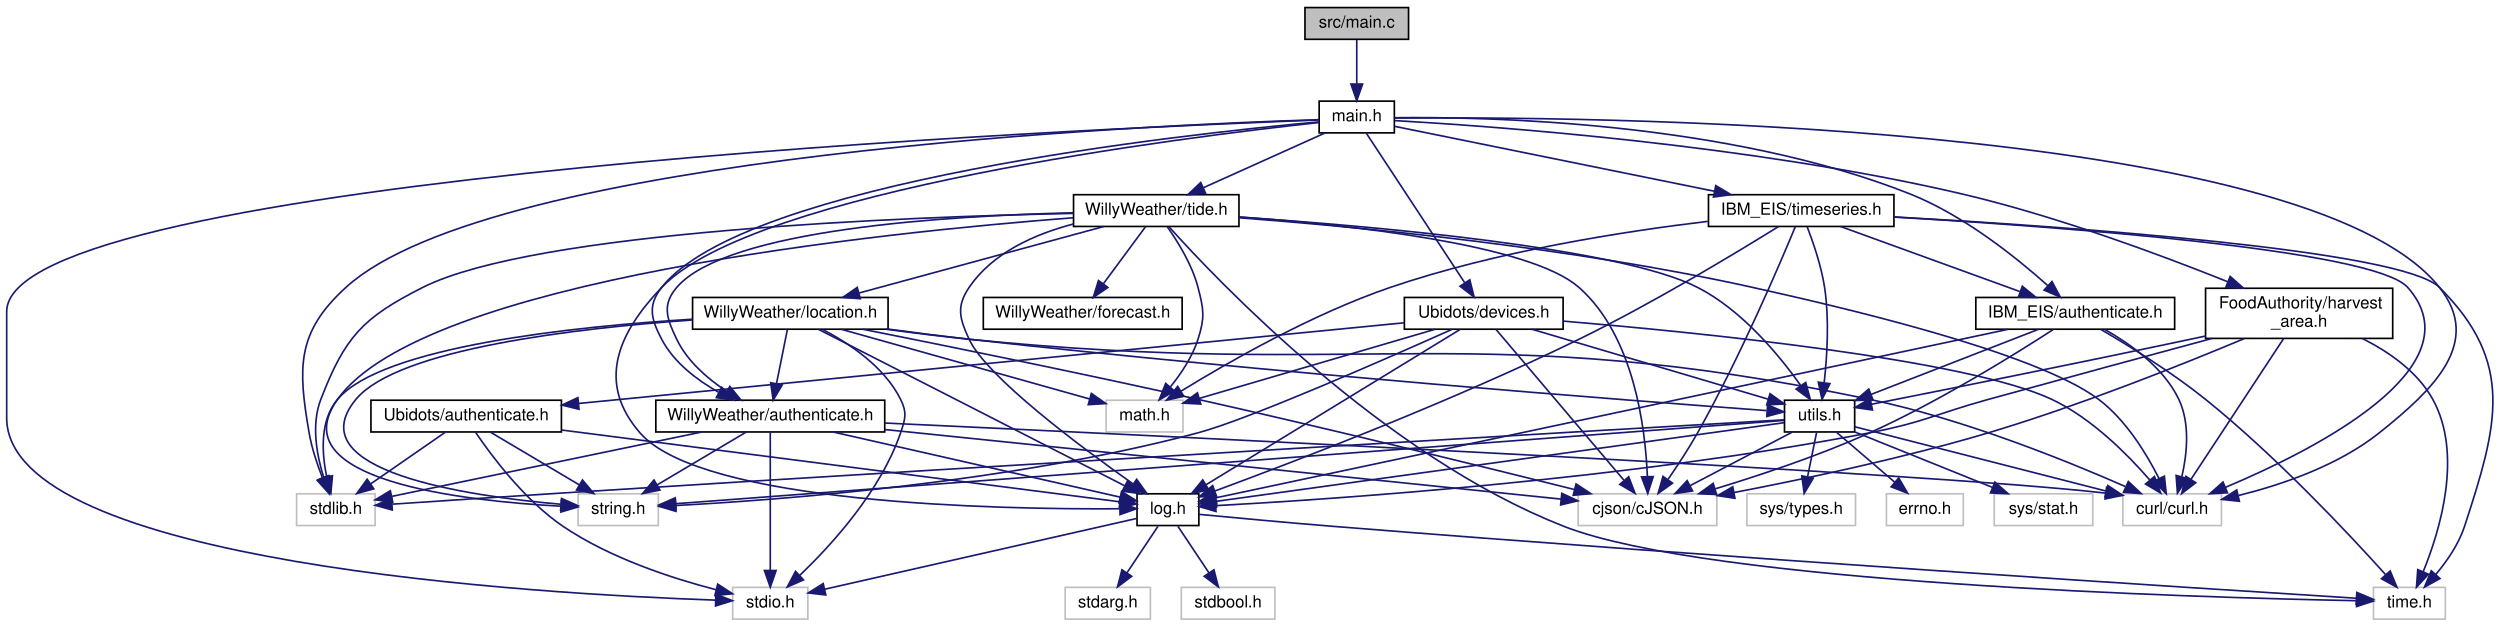
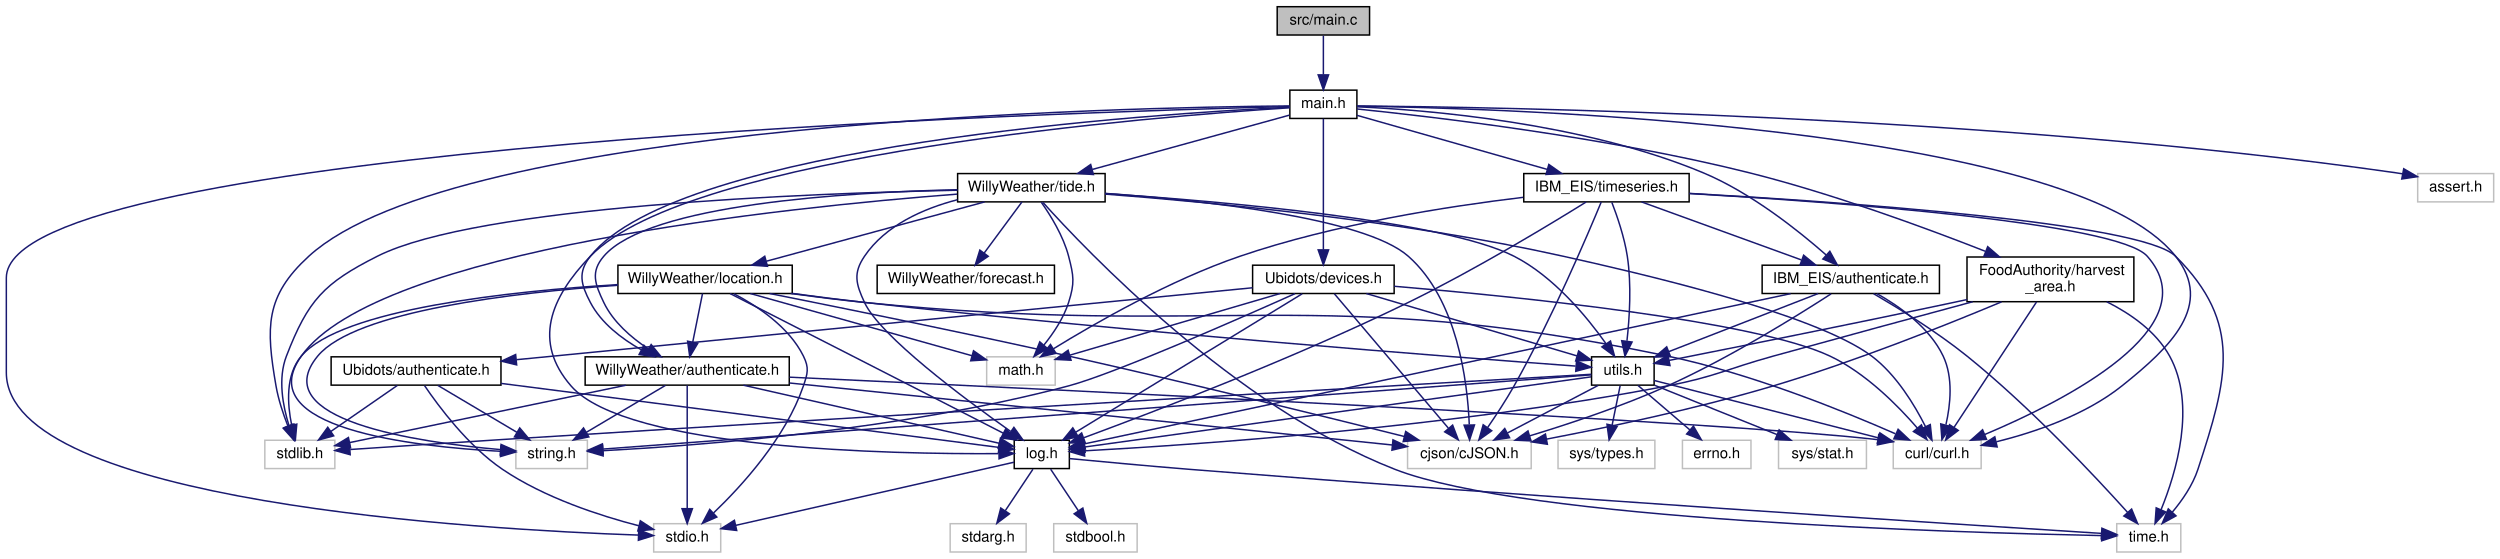
- <svg xmlns="http://www.w3.org/2000/svg" xmlns:xlink="http://www.w3.org/1999/xlink" width="1496pt" height="375pt" viewBox="0.00 0.00 1496.22 375.00">
+ <svg xmlns="http://www.w3.org/2000/svg" xmlns:xlink="http://www.w3.org/1999/xlink" width="1678pt" height="375pt" viewBox="0.00 0.00 1677.50 375.00">
  <g id="graph0" class="graph" transform="scale(1 1) rotate(0) translate(4 371)">
    <g id="node1" class="node">
      <g id="a_node1">
        <a xlink:title=" ">
-           <polygon fill="#bfbfbf" stroke="black" points="777,-347.5 777,-366.5 839,-366.5 839,-347.5 777,-347.5" />
-           <text text-anchor="middle" x="808" y="-354.5" font-family="Helvetica,sans-Serif" font-size="10.00">src/main.c</text>
+           <polygon fill="#bfbfbf" stroke="black" points="853,-347.5 853,-366.5 915,-366.5 915,-347.5 853,-347.5" />
+           <text text-anchor="middle" x="884" y="-354.5" font-family="Helvetica,sans-Serif" font-size="10.00">src/main.c</text>
        </a>
      </g>
    </g>
    <g id="node2" class="node">
      <g id="a_node2">
        <a xlink:href="main_8h.html" target="_top" xlink:title=" ">
-           <polygon fill="none" stroke="black" points="785.5,-291.5 785.5,-310.5 830.5,-310.5 830.5,-291.5 785.5,-291.5" />
-           <text text-anchor="middle" x="808" y="-298.5" font-family="Helvetica,sans-Serif" font-size="10.00">main.h</text>
+           <polygon fill="none" stroke="black" points="861.5,-291.5 861.5,-310.5 906.5,-310.5 906.5,-291.5 861.5,-291.5" />
+           <text text-anchor="middle" x="884" y="-298.5" font-family="Helvetica,sans-Serif" font-size="10.00">main.h</text>
        </a>
      </g>
    </g>
    <g id="edge1" class="edge">
-       <path fill="none" stroke="midnightblue" d="M808,-347.08C808,-340.01 808,-329.86 808,-320.99" />
-       <polygon fill="midnightblue" stroke="midnightblue" points="811.5,-320.75 808,-310.75 804.5,-320.75 811.5,-320.75" />
+       <path fill="none" stroke="midnightblue" d="M884,-347.08C884,-340.01 884,-329.86 884,-320.99" />
+       <polygon fill="midnightblue" stroke="midnightblue" points="887.5,-320.75 884,-310.75 880.5,-320.75 887.5,-320.75" />
    </g>
    <g id="node3" class="node">
      <g id="a_node3">
        <a xlink:title=" ">
          <polygon fill="none" stroke="#bfbfbf" points="173.5,-56.5 173.5,-75.5 220.5,-75.5 220.5,-56.5 173.5,-56.5" />
          <text text-anchor="middle" x="197" y="-63.5" font-family="Helvetica,sans-Serif" font-size="10.00">stdlib.h</text>
        </a>
      </g>
    </g>
    <g id="edge2" class="edge">
-       <path fill="none" stroke="midnightblue" d="M785.47,-299.41C686.46,-296.35 290.91,-279.2 203,-199 173.54,-172.12 174.22,-151.3 181,-112 182.57,-102.91 185.79,-93.22 188.94,-85.17" />
+       <path fill="none" stroke="midnightblue" d="M861.18,-299.91C754.08,-299.03 302.28,-289.9 203,-199 173.58,-172.07 174.22,-151.3 181,-112 182.57,-102.91 185.79,-93.22 188.94,-85.17" />
      <polygon fill="midnightblue" stroke="midnightblue" points="192.26,-86.3 192.89,-75.72 185.81,-83.6 192.26,-86.3" />
    </g>
    <g id="node4" class="node">
      <g id="a_node4">
        <a xlink:title=" ">
          <polygon fill="none" stroke="#bfbfbf" points="434.5,-0.5 434.5,-19.5 479.5,-19.5 479.5,-0.5 434.5,-0.5" />
          <text text-anchor="middle" x="457" y="-7.5" font-family="Helvetica,sans-Serif" font-size="10.00">stdio.h</text>
        </a>
      </g>
    </g>
    <g id="edge3" class="edge">
-       <path fill="none" stroke="midnightblue" d="M785.12,-299.21C653.63,-294.34 0,-266.07 0,-184.5 0,-184.5 0,-184.5 0,-121 0,-33.71 319.14,-15.49 424.03,-11.86" />
+       <path fill="none" stroke="midnightblue" d="M861.26,-299.49C722.89,-296.1 0,-274.08 0,-184.5 0,-184.5 0,-184.5 0,-121 0,-33.71 319.14,-15.49 424.03,-11.86" />
      <polygon fill="midnightblue" stroke="midnightblue" points="424.46,-15.35 434.34,-11.53 424.23,-8.36 424.46,-15.35" />
    </g>
    <g id="node5" class="node">
      <g id="a_node5">
        <a xlink:title=" ">
          <polygon fill="none" stroke="#bfbfbf" points="1266.5,-56.5 1266.5,-75.5 1325.5,-75.5 1325.5,-56.5 1266.5,-56.5" />
          <text text-anchor="middle" x="1296" y="-63.5" font-family="Helvetica,sans-Serif" font-size="10.00">curl/curl.h</text>
        </a>
      </g>
    </g>
    <g id="edge4" class="edge">
-       <path fill="none" stroke="midnightblue" d="M830.7,-300.33C936.16,-301.33 1376.43,-299.37 1456,-199 1482,-166.21 1452.7,-138.11 1420,-112 1395.51,-92.45 1361.77,-80.94 1335.67,-74.46" />
+       <path fill="none" stroke="midnightblue" d="M906.58,-299.79C1003.96,-298.35 1386.15,-287.11 1456,-199 1482,-166.21 1452.7,-138.11 1420,-112 1395.51,-92.45 1361.77,-80.94 1335.67,-74.46" />
      <polygon fill="midnightblue" stroke="midnightblue" points="1336.25,-71.01 1325.72,-72.14 1334.66,-77.82 1336.25,-71.01" />
    </g>
    <g id="node6" class="node">
      <g id="a_node6">
+         <a xlink:title=" ">
+           <polygon fill="none" stroke="#bfbfbf" points="1618.5,-235.5 1618.5,-254.5 1669.5,-254.5 1669.5,-235.5 1618.5,-235.5" />
+           <text text-anchor="middle" x="1644" y="-242.5" font-family="Helvetica,sans-Serif" font-size="10.00">assert.h</text>
+         </a>
+       </g>
+     </g>
+     <g id="edge5" class="edge">
+       <path fill="none" stroke="midnightblue" d="M906.53,-299.89C995.55,-299.19 1331.23,-293.96 1604,-255 1605.45,-254.79 1606.93,-254.56 1608.42,-254.31" />
+       <polygon fill="midnightblue" stroke="midnightblue" points="1609.13,-257.74 1618.29,-252.42 1607.81,-250.86 1609.13,-257.74" />
+     </g>
+     <g id="node7" class="node">
+       <g id="a_node7">
        <a xlink:href="log_8h.html" target="_top" xlink:title=" ">
          <polygon fill="none" stroke="black" points="676.5,-56.5 676.5,-75.5 713.5,-75.5 713.5,-56.5 676.5,-56.5" />
          <text text-anchor="middle" x="695" y="-63.5" font-family="Helvetica,sans-Serif" font-size="10.00">log.h</text>
        </a>
      </g>
    </g>
-     <g id="edge5" class="edge">
-       <path fill="none" stroke="midnightblue" d="M785.31,-297.68C706.67,-289.2 447.55,-257.2 392,-199 365.01,-170.72 353.38,-141.53 379,-112 416.06,-69.29 594.86,-66.08 665.85,-66.53" />
+     <g id="edge6" class="edge">
+       <path fill="none" stroke="midnightblue" d="M861.49,-298.67C774.05,-293.04 458.47,-268.15 392,-199 364.91,-170.82 353.38,-141.53 379,-112 416.06,-69.29 594.86,-66.08 665.85,-66.53" />
      <polygon fill="midnightblue" stroke="midnightblue" points="666.25,-70.04 676.28,-66.63 666.32,-63.04 666.25,-70.04" />
    </g>
-     <g id="node10" class="node">
-       <g id="a_node10">
+     <g id="node11" class="node">
+       <g id="a_node11">
        <a xlink:href="devices_8h.html" target="_top" xlink:title=" ">
          <polygon fill="none" stroke="black" points="836.5,-174 836.5,-193 931.5,-193 931.5,-174 836.5,-174" />
          <text text-anchor="middle" x="884" y="-181" font-family="Helvetica,sans-Serif" font-size="10.00">Ubidots/devices.h</text>
        </a>
      </g>
    </g>
-     <g id="edge10" class="edge">
-       <path fill="none" stroke="midnightblue" d="M813.71,-291.32C826.2,-272.34 856.13,-226.85 872.62,-201.79" />
-       <polygon fill="midnightblue" stroke="midnightblue" points="875.65,-203.56 878.22,-193.28 869.8,-199.71 875.65,-203.56" />
-     </g>
-     <g id="node19" class="node">
-       <g id="a_node19">
+     <g id="edge11" class="edge">
+       <path fill="none" stroke="midnightblue" d="M884,-291.32C884,-272.76 884,-228.84 884,-203.47" />
+       <polygon fill="midnightblue" stroke="midnightblue" points="887.5,-203.28 884,-193.28 880.5,-203.28 887.5,-203.28" />
+     </g>
+     <g id="node20" class="node">
+       <g id="a_node20">
        <a xlink:href="_willy_weather_2authenticate_8h.html" target="_top" xlink:title=" ">
          <polygon fill="none" stroke="black" points="388.5,-112.5 388.5,-131.5 525.5,-131.5 525.5,-112.5 388.5,-112.5" />
          <text text-anchor="middle" x="457" y="-119.5" font-family="Helvetica,sans-Serif" font-size="10.00">WillyWeather/authenticate.h</text>
        </a>
      </g>
    </g>
-     <g id="edge30" class="edge">
-       <path fill="none" stroke="midnightblue" d="M785.45,-298.1C706.09,-290.88 441.84,-262.39 392,-199 383.48,-188.17 385.61,-180.2 392,-168 399.28,-154.11 413.01,-143.65 425.98,-136.33" />
+     <g id="edge31" class="edge">
+       <path fill="none" stroke="midnightblue" d="M861.38,-299.05C772.83,-294.79 451.62,-274.28 392,-199 383.45,-188.2 385.61,-180.2 392,-168 399.28,-154.11 413.01,-143.65 425.98,-136.33" />
      <polygon fill="midnightblue" stroke="midnightblue" points="427.93,-139.27 435.19,-131.55 424.7,-133.05 427.93,-139.27" />
    </g>
-     <g id="node20" class="node">
-       <g id="a_node20">
+     <g id="node21" class="node">
+       <g id="a_node21">
        <a xlink:href="tide_8h.html" target="_top" xlink:title=" ">
          <polygon fill="none" stroke="black" points="638.5,-235.5 638.5,-254.5 737.5,-254.5 737.5,-235.5 638.5,-235.5" />
          <text text-anchor="middle" x="688" y="-242.5" font-family="Helvetica,sans-Serif" font-size="10.00">WillyWeather/tide.h</text>
        </a>
      </g>
    </g>
-     <g id="edge37" class="edge">
-       <path fill="none" stroke="midnightblue" d="M788.99,-291.44C769.41,-282.64 738.69,-268.81 716.27,-258.72" />
-       <polygon fill="midnightblue" stroke="midnightblue" points="717.48,-255.43 706.93,-254.52 714.61,-261.81 717.48,-255.43" />
-     </g>
-     <g id="node23" class="node">
-       <g id="a_node23">
+     <g id="edge38" class="edge">
+       <path fill="none" stroke="midnightblue" d="M861.13,-293.7C828.74,-284.77 768.96,-268.31 728.84,-257.25" />
+       <polygon fill="midnightblue" stroke="midnightblue" points="729.66,-253.85 719.09,-254.57 727.81,-260.6 729.66,-253.85" />
+     </g>
+     <g id="node24" class="node">
+       <g id="a_node24">
        <a xlink:href="_i_b_m___e_i_s_2authenticate_8h.html" target="_top" xlink:title=" ">
          <polygon fill="none" stroke="black" points="1178.5,-174 1178.5,-193 1297.5,-193 1297.5,-174 1178.5,-174" />
          <text text-anchor="middle" x="1238" y="-181" font-family="Helvetica,sans-Serif" font-size="10.00">IBM_EIS/authenticate.h</text>
        </a>
      </g>
    </g>
-     <g id="edge58" class="edge">
-       <path fill="none" stroke="midnightblue" d="M830.61,-300.58C885.54,-301.24 1029.54,-298.34 1139,-255 1171.32,-242.2 1203.05,-216.67 1221.56,-200.1" />
-       <polygon fill="midnightblue" stroke="midnightblue" points="1224.08,-202.54 1229.08,-193.2 1219.35,-197.38 1224.08,-202.54" />
-     </g>
-     <g id="node24" class="node">
-       <g id="a_node24">
+     <g id="edge59" class="edge">
+       <path fill="none" stroke="midnightblue" d="M906.76,-299.32C952.51,-297.25 1058.15,-288.87 1139,-255 1171.07,-241.57 1202.87,-216.22 1221.46,-199.86" />
+       <polygon fill="midnightblue" stroke="midnightblue" points="1223.93,-202.34 1229.03,-193.05 1219.25,-197.14 1223.93,-202.34" />
+     </g>
+     <g id="node25" class="node">
+       <g id="a_node25">
        <a xlink:href="timeseries_8h.html" target="_top" xlink:title=" ">
          <polygon fill="none" stroke="black" points="1018.5,-235.5 1018.5,-254.5 1129.5,-254.5 1129.5,-235.5 1018.5,-235.5" />
          <text text-anchor="middle" x="1074" y="-242.5" font-family="Helvetica,sans-Serif" font-size="10.00">IBM_EIS/timeseries.h</text>
        </a>
      </g>
    </g>
-     <g id="edge64" class="edge">
-       <path fill="none" stroke="midnightblue" d="M830.68,-295.4C872.75,-286.85 963.89,-268.35 1021.9,-256.58" />
-       <polygon fill="midnightblue" stroke="midnightblue" points="1022.87,-259.95 1031.98,-254.53 1021.48,-253.09 1022.87,-259.95" />
-     </g>
-     <g id="node25" class="node">
-       <g id="a_node25">
+     <g id="edge65" class="edge">
+       <path fill="none" stroke="midnightblue" d="M906.54,-293.59C937.94,-284.67 995.35,-268.35 1034.09,-257.34" />
+       <polygon fill="midnightblue" stroke="midnightblue" points="1035.33,-260.63 1043.99,-254.53 1033.42,-253.9 1035.33,-260.63" />
+     </g>
+     <g id="node26" class="node">
+       <g id="a_node26">
        <a xlink:href="harvest__area_8h.html" target="_top" xlink:title=" ">
          <polygon fill="none" stroke="black" points="1316,-168.5 1316,-198.5 1428,-198.5 1428,-168.5 1316,-168.5" />
          <text text-anchor="start" x="1324" y="-186.5" font-family="Helvetica,sans-Serif" font-size="10.00">FoodAuthority/harvest</text>
          <text text-anchor="middle" x="1372" y="-175.5" font-family="Helvetica,sans-Serif" font-size="10.00">_area.h</text>
        </a>
      </g>
    </g>
-     <g id="edge72" class="edge">
-       <path fill="none" stroke="midnightblue" d="M830.75,-298.85C888.26,-295.58 1043.89,-284.49 1170,-255 1226.3,-241.83 1288.82,-218.61 1329.18,-202.43" />
-       <polygon fill="midnightblue" stroke="midnightblue" points="1330.74,-205.58 1338.69,-198.58 1328.11,-199.09 1330.74,-205.58" />
-     </g>
-     <g id="edge6" class="edge">
+     <g id="edge73" class="edge">
+       <path fill="none" stroke="midnightblue" d="M906.53,-297.85C955.17,-292.9 1073.47,-279.23 1170,-255 1225.75,-241.01 1287.91,-218.17 1328.36,-202.3" />
+       <polygon fill="midnightblue" stroke="midnightblue" points="1329.89,-205.45 1337.9,-198.52 1327.32,-198.94 1329.89,-205.45" />
+     </g>
+     <g id="edge7" class="edge">
      <path fill="none" stroke="midnightblue" d="M676.32,-60.76C635.93,-51.6 540.02,-29.84 489.47,-18.37" />
      <polygon fill="midnightblue" stroke="midnightblue" points="490.23,-14.95 479.7,-16.15 488.68,-21.78 490.23,-14.95" />
    </g>
-     <g id="node7" class="node">
-       <g id="a_node7">
+     <g id="node8" class="node">
+       <g id="a_node8">
        <a xlink:title=" ">
          <polygon fill="none" stroke="#bfbfbf" points="633.5,-0.5 633.5,-19.5 684.5,-19.5 684.5,-0.5 633.5,-0.5" />
          <text text-anchor="middle" x="659" y="-7.5" font-family="Helvetica,sans-Serif" font-size="10.00">stdarg.h</text>
        </a>
      </g>
    </g>
-     <g id="edge7" class="edge">
+     <g id="edge8" class="edge">
      <path fill="none" stroke="midnightblue" d="M689.06,-56.08C684.02,-48.53 676.66,-37.49 670.49,-28.23" />
      <polygon fill="midnightblue" stroke="midnightblue" points="673.29,-26.13 664.83,-19.75 667.47,-30.01 673.29,-26.13" />
    </g>
-     <g id="node8" class="node">
-       <g id="a_node8">
+     <g id="node9" class="node">
+       <g id="a_node9">
        <a xlink:title=" ">
          <polygon fill="none" stroke="#bfbfbf" points="703,-0.5 703,-19.5 759,-19.5 759,-0.5 703,-0.5" />
          <text text-anchor="middle" x="731" y="-7.5" font-family="Helvetica,sans-Serif" font-size="10.00">stdbool.h</text>
        </a>
      </g>
    </g>
-     <g id="edge8" class="edge">
+     <g id="edge9" class="edge">
      <path fill="none" stroke="midnightblue" d="M700.94,-56.08C705.98,-48.53 713.34,-37.49 719.51,-28.23" />
      <polygon fill="midnightblue" stroke="midnightblue" points="722.53,-30.01 725.17,-19.75 716.71,-26.13 722.53,-30.01" />
    </g>
-     <g id="node9" class="node">
-       <g id="a_node9">
+     <g id="node10" class="node">
+       <g id="a_node10">
        <a xlink:title=" ">
          <polygon fill="none" stroke="#bfbfbf" points="1416.5,-0.5 1416.5,-19.5 1459.5,-19.5 1459.5,-0.5 1416.5,-0.5" />
          <text text-anchor="middle" x="1438" y="-7.5" font-family="Helvetica,sans-Serif" font-size="10.00">time.h</text>
        </a>
      </g>
    </g>
-     <g id="edge9" class="edge">
+     <g id="edge10" class="edge">
      <path fill="none" stroke="midnightblue" d="M713.6,-63.19C733.49,-61.29 765.96,-58.25 794,-56 1028.81,-37.13 1312.15,-18.91 1406.06,-12.99" />
      <polygon fill="midnightblue" stroke="midnightblue" points="1406.55,-16.47 1416.31,-12.35 1406.11,-9.49 1406.55,-16.47" />
    </g>
-     <g id="edge13" class="edge">
+     <g id="edge14" class="edge">
      <path fill="none" stroke="midnightblue" d="M931.52,-178.85C1012.41,-172.08 1173.07,-156.03 1224,-132 1247.9,-120.72 1269.56,-98.84 1282.74,-83.6" />
      <polygon fill="midnightblue" stroke="midnightblue" points="1285.42,-85.84 1289.15,-75.92 1280.05,-81.36 1285.42,-85.84" />
    </g>
-     <g id="edge15" class="edge">
+     <g id="edge16" class="edge">
      <path fill="none" stroke="midnightblue" d="M869.79,-173.82C837.29,-153.95 757.26,-105.05 717.78,-80.92" />
      <polygon fill="midnightblue" stroke="midnightblue" points="719.47,-77.85 709.11,-75.62 715.82,-83.83 719.47,-77.85" />
    </g>
-     <g id="node11" class="node">
-       <g id="a_node11">
+     <g id="node12" class="node">
+       <g id="a_node12">
        <a xlink:title=" ">
          <polygon fill="none" stroke="#bfbfbf" points="342,-56.5 342,-75.5 390,-75.5 390,-56.5 342,-56.5" />
          <text text-anchor="middle" x="366" y="-63.5" font-family="Helvetica,sans-Serif" font-size="10.00">string.h</text>
        </a>
      </g>
    </g>
-     <g id="edge11" class="edge">
+     <g id="edge12" class="edge">
      <path fill="none" stroke="midnightblue" d="M864.95,-173.9C827.06,-156.93 743.33,-120.07 713,-112 601.18,-82.25 463.65,-71.86 400.58,-68.49" />
      <polygon fill="midnightblue" stroke="midnightblue" points="400.57,-64.98 390.4,-67.97 400.21,-71.97 400.57,-64.98" />
    </g>
-     <g id="node12" class="node">
-       <g id="a_node12">
+     <g id="node13" class="node">
+       <g id="a_node13">
        <a xlink:title=" ">
          <polygon fill="none" stroke="#bfbfbf" points="658,-112.5 658,-131.5 704,-131.5 704,-112.5 658,-112.5" />
          <text text-anchor="middle" x="681" y="-119.5" font-family="Helvetica,sans-Serif" font-size="10.00">math.h</text>
        </a>
      </g>
    </g>
-     <g id="edge12" class="edge">
+     <g id="edge13" class="edge">
      <path fill="none" stroke="midnightblue" d="M854.92,-173.98C817.58,-163.03 752.96,-144.09 713.88,-132.64" />
      <polygon fill="midnightblue" stroke="midnightblue" points="714.63,-129.21 704.05,-129.76 712.66,-135.93 714.63,-129.21" />
    </g>
-     <g id="node13" class="node">
-       <g id="a_node13">
+     <g id="node14" class="node">
+       <g id="a_node14">
        <a xlink:title=" ">
          <polygon fill="none" stroke="#bfbfbf" points="940.5,-56.5 940.5,-75.5 1023.5,-75.5 1023.5,-56.5 940.5,-56.5" />
          <text text-anchor="middle" x="982" y="-63.5" font-family="Helvetica,sans-Serif" font-size="10.00">cjson/cJSON.h</text>
        </a>
      </g>
    </g>
-     <g id="edge14" class="edge">
+     <g id="edge15" class="edge">
      <path fill="none" stroke="midnightblue" d="M891.37,-173.82C907.61,-154.67 946.75,-108.54 967.89,-83.63" />
      <polygon fill="midnightblue" stroke="midnightblue" points="970.75,-85.67 974.55,-75.78 965.41,-81.14 970.75,-85.67" />
    </g>
-     <g id="node14" class="node">
-       <g id="a_node14">
+     <g id="node15" class="node">
+       <g id="a_node15">
        <a xlink:href="_ubidots_2authenticate_8h.html" target="_top" xlink:title=" ">
          <polygon fill="none" stroke="black" points="218,-112.5 218,-131.5 332,-131.5 332,-112.5 218,-112.5" />
          <text text-anchor="middle" x="275" y="-119.5" font-family="Helvetica,sans-Serif" font-size="10.00">Ubidots/authenticate.h</text>
        </a>
      </g>
    </g>
-     <g id="edge16" class="edge">
+     <g id="edge17" class="edge">
      <path fill="none" stroke="midnightblue" d="M836.47,-177.86C728.92,-167.35 466.62,-141.72 342.38,-129.58" />
      <polygon fill="midnightblue" stroke="midnightblue" points="342.53,-126.08 332.24,-128.59 341.85,-133.05 342.53,-126.08" />
    </g>
-     <g id="node15" class="node">
-       <g id="a_node15">
+     <g id="node16" class="node">
+       <g id="a_node16">
        <a xlink:href="utils_8h.html" target="_top" xlink:title=" ">
          <polygon fill="none" stroke="black" points="1064,-112.5 1064,-131.5 1106,-131.5 1106,-112.5 1064,-112.5" />
          <text text-anchor="middle" x="1085" y="-119.5" font-family="Helvetica,sans-Serif" font-size="10.00">utils.h</text>
        </a>
      </g>
    </g>
-     <g id="edge21" class="edge">
+     <g id="edge22" class="edge">
      <path fill="none" stroke="midnightblue" d="M912.8,-173.98C950.37,-162.85 1015.82,-143.48 1054.3,-132.09" />
      <polygon fill="midnightblue" stroke="midnightblue" points="1055.34,-135.43 1063.93,-129.24 1053.35,-128.72 1055.34,-135.43" />
    </g>
-     <g id="edge18" class="edge">
+     <g id="edge19" class="edge">
      <path fill="none" stroke="midnightblue" d="M262.47,-112.32C250.41,-103.98 231.97,-91.21 217.73,-81.35" />
      <polygon fill="midnightblue" stroke="midnightblue" points="219.72,-78.47 209.5,-75.65 215.73,-84.22 219.72,-78.47" />
    </g>
-     <g id="edge17" class="edge">
+     <g id="edge18" class="edge">
      <path fill="none" stroke="midnightblue" d="M280.71,-112.17C290.08,-98.36 309.96,-71.6 333,-56 361.13,-36.96 398.28,-24.87 424.56,-18.08" />
      <polygon fill="midnightblue" stroke="midnightblue" points="425.54,-21.44 434.41,-15.65 423.86,-14.65 425.54,-21.44" />
    </g>
-     <g id="edge20" class="edge">
+     <g id="edge21" class="edge">
      <path fill="none" stroke="midnightblue" d="M332.08,-113.66C422.99,-101.97 597.4,-79.55 666.14,-70.71" />
      <polygon fill="midnightblue" stroke="midnightblue" points="666.76,-74.16 676.23,-69.41 665.87,-67.22 666.76,-74.16" />
    </g>
-     <g id="edge19" class="edge">
+     <g id="edge20" class="edge">
      <path fill="none" stroke="midnightblue" d="M289.62,-112.32C303.95,-103.82 326.01,-90.73 342.75,-80.8" />
      <polygon fill="midnightblue" stroke="midnightblue" points="344.6,-83.77 351.42,-75.65 341.03,-77.75 344.6,-83.77" />
    </g>
-     <g id="edge22" class="edge">
+     <g id="edge23" class="edge">
      <path fill="none" stroke="midnightblue" d="M1063.76,-119.78C974.69,-114.64 622.45,-94.24 333,-76 298.18,-73.81 258.36,-71.15 230.85,-69.3" />
      <polygon fill="midnightblue" stroke="midnightblue" points="230.8,-65.79 220.58,-68.61 230.32,-72.77 230.8,-65.79" />
    </g>
-     <g id="edge24" class="edge">
+     <g id="edge25" class="edge">
      <path fill="none" stroke="midnightblue" d="M1106,-115.62C1141.01,-106.67 1211.84,-88.54 1256.43,-77.13" />
      <polygon fill="midnightblue" stroke="midnightblue" points="1257.53,-80.46 1266.35,-74.59 1255.79,-73.68 1257.53,-80.46" />
    </g>
-     <g id="edge29" class="edge">
+     <g id="edge30" class="edge">
      <path fill="none" stroke="midnightblue" d="M1063.75,-118.06C998.15,-108.98 798.72,-81.36 723.83,-70.99" />
      <polygon fill="midnightblue" stroke="midnightblue" points="724.1,-67.5 713.71,-69.59 723.14,-74.43 724.1,-67.5" />
    </g>
-     <g id="edge23" class="edge">
+     <g id="edge24" class="edge">
      <path fill="none" stroke="midnightblue" d="M1063.87,-119.41C962.67,-111.81 527.21,-79.11 400.63,-69.6" />
      <polygon fill="midnightblue" stroke="midnightblue" points="400.6,-66.09 390.37,-68.83 400.08,-73.07 400.6,-66.09" />
    </g>
-     <g id="edge25" class="edge">
+     <g id="edge26" class="edge">
      <path fill="none" stroke="midnightblue" d="M1068.45,-112.32C1052.01,-103.7 1026.57,-90.36 1007.53,-80.39" />
      <polygon fill="midnightblue" stroke="midnightblue" points="1008.99,-77.2 998.51,-75.65 1005.74,-83.4 1008.99,-77.2" />
    </g>
-     <g id="node16" class="node">
-       <g id="a_node16">
+     <g id="node17" class="node">
+       <g id="a_node17">
        <a xlink:title=" ">
          <polygon fill="none" stroke="#bfbfbf" points="1189.5,-56.5 1189.5,-75.5 1248.5,-75.5 1248.5,-56.5 1189.5,-56.5" />
          <text text-anchor="middle" x="1219" y="-63.5" font-family="Helvetica,sans-Serif" font-size="10.00">sys/stat.h</text>
        </a>
      </g>
    </g>
-     <g id="edge26" class="edge">
+     <g id="edge27" class="edge">
      <path fill="none" stroke="midnightblue" d="M1106.23,-112.44C1128.38,-103.52 1163.32,-89.44 1188.44,-79.32" />
      <polygon fill="midnightblue" stroke="midnightblue" points="1189.9,-82.5 1197.87,-75.52 1187.28,-76.01 1189.9,-82.5" />
    </g>
-     <g id="node17" class="node">
-       <g id="a_node17">
+     <g id="node18" class="node">
+       <g id="a_node18">
        <a xlink:title=" ">
          <polygon fill="none" stroke="#bfbfbf" points="1041.5,-56.5 1041.5,-75.5 1106.5,-75.5 1106.5,-56.5 1041.5,-56.5" />
          <text text-anchor="middle" x="1074" y="-63.5" font-family="Helvetica,sans-Serif" font-size="10.00">sys/types.h</text>
        </a>
      </g>
    </g>
-     <g id="edge27" class="edge">
+     <g id="edge28" class="edge">
      <path fill="none" stroke="midnightblue" d="M1083.18,-112.08C1081.73,-104.93 1079.63,-94.64 1077.81,-85.69" />
      <polygon fill="midnightblue" stroke="midnightblue" points="1081.21,-84.85 1075.78,-75.75 1074.35,-86.25 1081.21,-84.85" />
    </g>
-     <g id="node18" class="node">
-       <g id="a_node18">
+     <g id="node19" class="node">
+       <g id="a_node19">
        <a xlink:title=" ">
          <polygon fill="none" stroke="#bfbfbf" points="1125,-56.5 1125,-75.5 1171,-75.5 1171,-56.5 1125,-56.5" />
          <text text-anchor="middle" x="1148" y="-63.5" font-family="Helvetica,sans-Serif" font-size="10.00">errno.h</text>
        </a>
      </g>
    </g>
-     <g id="edge28" class="edge">
+     <g id="edge29" class="edge">
      <path fill="none" stroke="midnightblue" d="M1095.12,-112.32C1104.53,-104.26 1118.74,-92.08 1130.07,-82.37" />
      <polygon fill="midnightblue" stroke="midnightblue" points="1132.38,-85 1137.69,-75.83 1127.82,-79.68 1132.38,-85" />
    </g>
-     <g id="edge32" class="edge">
+     <g id="edge33" class="edge">
      <path fill="none" stroke="midnightblue" d="M415.8,-112.44C364.55,-101.8 278.03,-83.83 230.59,-73.98" />
      <polygon fill="midnightblue" stroke="midnightblue" points="231.04,-70.49 220.53,-71.89 229.61,-77.35 231.04,-70.49" />
    </g>
-     <g id="edge33" class="edge">
+     <g id="edge34" class="edge">
      <path fill="none" stroke="midnightblue" d="M457,-112.37C457,-94.62 457,-53.67 457,-29.6" />
      <polygon fill="midnightblue" stroke="midnightblue" points="460.5,-29.59 457,-19.59 453.5,-29.59 460.5,-29.59" />
    </g>
-     <g id="edge35" class="edge">
+     <g id="edge36" class="edge">
      <path fill="none" stroke="midnightblue" d="M525.64,-117.84C699.87,-109.72 1152.32,-88.02 1256.06,-75.9" />
      <polygon fill="midnightblue" stroke="midnightblue" points="1256.76,-79.34 1266.22,-74.58 1255.86,-72.4 1256.76,-79.34" />
    </g>
-     <g id="edge36" class="edge">
+     <g id="edge37" class="edge">
      <path fill="none" stroke="midnightblue" d="M494.71,-112.44C542.42,-101.62 623.52,-83.22 666.42,-73.48" />
      <polygon fill="midnightblue" stroke="midnightblue" points="667.24,-76.89 676.22,-71.26 665.69,-70.06 667.24,-76.89" />
    </g>
-     <g id="edge31" class="edge">
+     <g id="edge32" class="edge">
      <path fill="none" stroke="midnightblue" d="M442.38,-112.32C428.05,-103.82 405.99,-90.73 389.25,-80.8" />
      <polygon fill="midnightblue" stroke="midnightblue" points="390.97,-77.75 380.58,-75.65 387.4,-83.77 390.97,-77.75" />
    </g>
-     <g id="edge34" class="edge">
+     <g id="edge35" class="edge">
      <path fill="none" stroke="midnightblue" d="M525.63,-113.94C632.23,-102.98 835.2,-82.1 930.35,-72.31" />
      <polygon fill="midnightblue" stroke="midnightblue" points="930.72,-75.79 940.31,-71.29 930.01,-68.83 930.72,-75.79" />
    </g>
-     <g id="edge39" class="edge">
+     <g id="edge40" class="edge">
      <path fill="none" stroke="midnightblue" d="M638.39,-243.32C538.32,-241.25 316.12,-232.86 249,-199 213.04,-180.86 202.54,-169.56 188,-132 182.16,-116.91 185.57,-98.56 189.76,-85.21" />
      <polygon fill="midnightblue" stroke="midnightblue" points="193.08,-86.32 193.13,-75.73 186.49,-83.98 193.08,-86.32" />
    </g>
-     <g id="edge42" class="edge">
+     <g id="edge43" class="edge">
      <path fill="none" stroke="midnightblue" d="M737.59,-240.7C807,-235.42 936.77,-223.11 1045,-199 1092.19,-188.49 1213.35,-161.04 1252,-132 1268.46,-119.63 1280.82,-99.21 1288.19,-84.56" />
      <polygon fill="midnightblue" stroke="midnightblue" points="1291.36,-86.04 1292.47,-75.51 1285.03,-83.05 1291.36,-86.04" />
    </g>
-     <g id="edge44" class="edge">
+     <g id="edge45" class="edge">
      <path fill="none" stroke="midnightblue" d="M638.39,-236.96C615.36,-230.93 590.02,-219.75 576,-199 568.28,-187.59 570.21,-180.5 576,-168 586.41,-145.51 642.71,-103.58 674,-81.49" />
      <polygon fill="midnightblue" stroke="midnightblue" points="676.28,-84.16 682.47,-75.56 672.27,-78.43 676.28,-84.16" />
    </g>
-     <g id="edge41" class="edge">
+     <g id="edge42" class="edge">
      <path fill="none" stroke="midnightblue" d="M695.74,-235.18C723.75,-203.95 823.92,-98.24 932,-56 1019.19,-21.92 1309.74,-13.42 1406.41,-11.51" />
      <polygon fill="midnightblue" stroke="midnightblue" points="1406.51,-15.01 1416.44,-11.32 1406.38,-8.01 1406.51,-15.01" />
    </g>
-     <g id="edge38" class="edge">
+     <g id="edge39" class="edge">
      <path fill="none" stroke="midnightblue" d="M638.19,-240.7C523.98,-231.94 249.08,-203.69 198,-132 163.49,-83.57 272.95,-71.22 331.53,-68.08" />
      <polygon fill="midnightblue" stroke="midnightblue" points="332.01,-71.56 341.83,-67.59 331.68,-64.57 332.01,-71.56" />
    </g>
-     <g id="edge40" class="edge">
+     <g id="edge41" class="edge">
      <path fill="none" stroke="midnightblue" d="M694.63,-235.27C700.77,-226.61 709.46,-212.67 713,-199 716.46,-185.66 717.19,-181.12 713,-168 709.66,-157.54 702.9,-147.43 696.45,-139.45" />
      <polygon fill="midnightblue" stroke="midnightblue" points="698.94,-136.98 689.75,-131.71 693.65,-141.56 698.94,-136.98" />
    </g>
-     <g id="edge43" class="edge">
+     <g id="edge44" class="edge">
      <path fill="none" stroke="midnightblue" d="M737.5,-241.21C802.4,-236.57 911.47,-225.04 941,-199 973.9,-169.98 980.72,-115.09 981.93,-86.08" />
      <polygon fill="midnightblue" stroke="midnightblue" points="985.44,-85.78 982.16,-75.7 978.44,-85.62 985.44,-85.78" />
    </g>
-     <g id="edge57" class="edge">
+     <g id="edge58" class="edge">
      <path fill="none" stroke="midnightblue" d="M737.51,-241.09C816.04,-235.81 965.08,-222.94 1012,-199 1038.65,-185.41 1061.03,-158.18 1073.73,-140.27" />
      <polygon fill="midnightblue" stroke="midnightblue" points="1076.71,-142.11 1079.46,-131.88 1070.93,-138.17 1076.71,-142.11" />
    </g>
-     <g id="edge45" class="edge">
+     <g id="edge46" class="edge">
      <path fill="none" stroke="midnightblue" d="M638.31,-243.66C564.4,-241.97 430.96,-234.02 401,-199 392.04,-188.53 395.05,-180.42 401,-168 407.25,-154.95 419.34,-144.49 430.68,-136.95" />
      <polygon fill="midnightblue" stroke="midnightblue" points="432.81,-139.75 439.5,-131.54 429.15,-133.79 432.81,-139.75" />
    </g>
-     <g id="node21" class="node">
-       <g id="a_node21">
+     <g id="node22" class="node">
+       <g id="a_node22">
        <a xlink:href="location_8h.html" target="_top" xlink:title=" ">
          <polygon fill="none" stroke="black" points="410.5,-174 410.5,-193 527.5,-193 527.5,-174 410.5,-174" />
          <text text-anchor="middle" x="469" y="-181" font-family="Helvetica,sans-Serif" font-size="10.00">WillyWeather/location.h</text>
        </a>
      </g>
    </g>
-     <g id="edge46" class="edge">
+     <g id="edge47" class="edge">
      <path fill="none" stroke="midnightblue" d="M656.62,-235.48C618.08,-225 552.59,-207.21 510.08,-195.66" />
      <polygon fill="midnightblue" stroke="midnightblue" points="510.89,-192.25 500.32,-193.01 509.05,-199.01 510.89,-192.25" />
    </g>
-     <g id="node22" class="node">
-       <g id="a_node22">
+     <g id="node23" class="node">
+       <g id="a_node23">
        <a xlink:href="forecast_8h.html" target="_top" xlink:title=" ">
          <polygon fill="none" stroke="black" points="584.5,-174 584.5,-193 703.5,-193 703.5,-174 584.5,-174" />
          <text text-anchor="middle" x="644" y="-181" font-family="Helvetica,sans-Serif" font-size="10.00">WillyWeather/forecast.h</text>
        </a>
      </g>
    </g>
-     <g id="edge56" class="edge">
+     <g id="edge57" class="edge">
      <path fill="none" stroke="midnightblue" d="M681.7,-235.48C675.1,-226.55 664.56,-212.31 656.31,-201.14" />
      <polygon fill="midnightblue" stroke="midnightblue" points="659.05,-198.97 650.29,-193.01 653.42,-203.13 659.05,-198.97" />
    </g>
-     <g id="edge48" class="edge">
+     <g id="edge49" class="edge">
      <path fill="none" stroke="midnightblue" d="M410.43,-179.99C339.07,-175.58 224.7,-163.64 198,-132 187.33,-119.35 188.55,-99.87 191.55,-85.53" />
      <polygon fill="midnightblue" stroke="midnightblue" points="194.96,-86.32 194.01,-75.77 188.17,-84.6 194.96,-86.32" />
    </g>
-     <g id="edge49" class="edge">
+     <g id="edge50" class="edge">
      <path fill="none" stroke="midnightblue" d="M488.33,-173.84C504.12,-165.59 525.35,-151.53 535,-132 538.94,-124.03 537.87,-120.41 535,-112 523.11,-77.14 493.76,-44.96 474.65,-26.68" />
      <polygon fill="midnightblue" stroke="midnightblue" points="476.88,-23.97 467.17,-19.73 472.12,-29.1 476.88,-23.97" />
    </g>
-     <g id="edge52" class="edge">
+     <g id="edge53" class="edge">
      <path fill="none" stroke="midnightblue" d="M526.39,-173.99C542.42,-171.81 559.87,-169.63 576,-168 814.87,-143.87 879.97,-181.05 1115,-132 1170.93,-120.33 1232.95,-95.22 1267.94,-79.85" />
      <polygon fill="midnightblue" stroke="midnightblue" points="1269.77,-82.87 1277.48,-75.61 1266.92,-76.48 1269.77,-82.87" />
    </g>
-     <g id="edge53" class="edge">
+     <g id="edge54" class="edge">
      <path fill="none" stroke="midnightblue" d="M485.82,-173.93C505.52,-163.89 539.13,-146.75 568,-132 603.01,-114.11 643.43,-93.42 669.09,-80.28" />
      <polygon fill="midnightblue" stroke="midnightblue" points="670.85,-83.3 678.16,-75.63 667.66,-77.07 670.85,-83.3" />
    </g>
-     <g id="edge47" class="edge">
+     <g id="edge48" class="edge">
      <path fill="none" stroke="midnightblue" d="M410.32,-179.53C341.62,-174.68 234.01,-162.33 209,-132 173.65,-89.13 275.32,-74.15 331.51,-69.24" />
      <polygon fill="midnightblue" stroke="midnightblue" points="332.07,-72.7 341.76,-68.41 331.51,-65.72 332.07,-72.7" />
    </g>
-     <g id="edge50" class="edge">
+     <g id="edge51" class="edge">
      <path fill="none" stroke="midnightblue" d="M499.37,-173.98C538.85,-162.9 607.52,-143.62 648.17,-132.22" />
      <polygon fill="midnightblue" stroke="midnightblue" points="649.18,-135.57 657.86,-129.49 647.29,-128.83 649.18,-135.57" />
    </g>
-     <g id="edge51" class="edge">
+     <g id="edge52" class="edge">
      <path fill="none" stroke="midnightblue" d="M512.29,-173.99C561.14,-164.28 642.93,-147.71 713,-132 792.72,-114.12 885.22,-91.32 938.34,-78.02" />
      <polygon fill="midnightblue" stroke="midnightblue" points="939.26,-81.4 948.11,-75.57 937.56,-74.61 939.26,-81.4" />
    </g>
-     <g id="edge55" class="edge">
+     <g id="edge56" class="edge">
      <path fill="none" stroke="midnightblue" d="M527.53,-174.07C543.25,-171.94 560.26,-169.76 576,-168 756.19,-147.84 973.11,-131.19 1053.25,-125.29" />
      <polygon fill="midnightblue" stroke="midnightblue" points="1053.91,-128.75 1063.63,-124.53 1053.4,-121.77 1053.91,-128.75" />
    </g>
-     <g id="edge54" class="edge">
+     <g id="edge55" class="edge">
      <path fill="none" stroke="midnightblue" d="M467.28,-173.98C465.57,-165.49 462.89,-152.2 460.7,-141.32" />
      <polygon fill="midnightblue" stroke="midnightblue" points="464.12,-140.62 458.72,-131.51 457.26,-142 464.12,-140.62" />
    </g>
-     <g id="edge59" class="edge">
+     <g id="edge60" class="edge">
      <path fill="none" stroke="midnightblue" d="M1255.61,-173.87C1270.52,-165.48 1290.88,-151.18 1300,-132 1306.82,-117.64 1304.94,-99.44 1301.86,-85.96" />
      <polygon fill="midnightblue" stroke="midnightblue" points="1305.14,-84.67 1299.16,-75.92 1298.38,-86.49 1305.14,-84.67" />
    </g>
-     <g id="edge62" class="edge">
+     <g id="edge63" class="edge">
      <path fill="none" stroke="midnightblue" d="M1197.63,-173.91C1092.78,-151.61 813.7,-92.25 723.53,-73.07" />
      <polygon fill="midnightblue" stroke="midnightblue" points="724.24,-69.64 713.73,-70.98 722.78,-76.49 724.24,-69.64" />
    </g>
-     <g id="edge61" class="edge">
+     <g id="edge62" class="edge">
      <path fill="none" stroke="midnightblue" d="M1253.29,-173.88C1269.5,-164.46 1295.52,-148.49 1316,-132 1358.19,-98.03 1401.91,-51.37 1423.76,-27.11" />
      <polygon fill="midnightblue" stroke="midnightblue" points="1426.49,-29.32 1430.54,-19.53 1421.27,-24.65 1426.49,-29.32" />
    </g>
-     <g id="edge60" class="edge">
+     <g id="edge61" class="edge">
      <path fill="none" stroke="midnightblue" d="M1224.8,-173.79C1202.76,-159.5 1156.74,-130.81 1115,-112 1084.85,-98.41 1049.3,-86.59 1022.55,-78.48" />
      <polygon fill="midnightblue" stroke="midnightblue" points="1023.34,-75.06 1012.75,-75.55 1021.33,-81.77 1023.34,-75.06" />
    </g>
-     <g id="edge63" class="edge">
+     <g id="edge64" class="edge">
      <path fill="none" stroke="midnightblue" d="M1216.08,-173.98C1189.8,-163.76 1145.59,-146.56 1115.87,-135" />
      <polygon fill="midnightblue" stroke="midnightblue" points="1116.98,-131.68 1106.39,-131.32 1114.44,-138.2 1116.98,-131.68" />
    </g>
-     <g id="edge65" class="edge">
+     <g id="edge66" class="edge">
      <path fill="none" stroke="midnightblue" d="M1129.58,-241.1C1226.24,-235.48 1417,-221.63 1437,-199 1479.12,-151.34 1381.4,-101.83 1327.95,-79.39" />
      <polygon fill="midnightblue" stroke="midnightblue" points="1329.11,-76.08 1318.53,-75.52 1326.45,-82.55 1329.11,-76.08" />
    </g>
-     <g id="edge69" class="edge">
+     <g id="edge70" class="edge">
      <path fill="none" stroke="midnightblue" d="M1060.34,-235.41C1036.59,-220.64 985.92,-189.94 941,-168 864.06,-130.42 769.48,-94.28 723.21,-77.22" />
      <polygon fill="midnightblue" stroke="midnightblue" points="724.16,-73.84 713.57,-73.68 721.75,-80.41 724.16,-73.84" />
    </g>
-     <g id="edge68" class="edge">
+     <g id="edge69" class="edge">
      <path fill="none" stroke="midnightblue" d="M1129.82,-241.19C1230.3,-235.59 1433.32,-221.59 1456,-199 1501.28,-153.91 1490.88,-116.73 1471,-56 1467.51,-45.34 1460.43,-35.12 1453.71,-27.12" />
      <polygon fill="midnightblue" stroke="midnightblue" points="1456.3,-24.76 1447.02,-19.66 1451.1,-29.44 1456.3,-24.76" />
    </g>
-     <g id="edge67" class="edge">
+     <g id="edge68" class="edge">
      <path fill="none" stroke="midnightblue" d="M1018.1,-238.55C967.44,-232.5 891.28,-220.61 828,-199 781.1,-182.99 730.66,-154.05 702.75,-136.87" />
      <polygon fill="midnightblue" stroke="midnightblue" points="704.52,-133.85 694.18,-131.53 700.82,-139.79 704.52,-133.85" />
    </g>
-     <g id="edge66" class="edge">
+     <g id="edge67" class="edge">
      <path fill="none" stroke="midnightblue" d="M1070.51,-235.44C1061.68,-214.1 1037.37,-156.99 1012,-112 1006.64,-102.49 999.96,-92.34 994.27,-84.09" />
      <polygon fill="midnightblue" stroke="midnightblue" points="996.99,-81.88 988.38,-75.72 991.27,-85.91 996.99,-81.88" />
    </g>
-     <g id="edge71" class="edge">
+     <g id="edge72" class="edge">
      <path fill="none" stroke="midnightblue" d="M1077.6,-235.22C1081.06,-226.28 1086.03,-211.94 1088,-199 1090.91,-179.86 1089.5,-157.71 1087.77,-142.28" />
      <polygon fill="midnightblue" stroke="midnightblue" points="1091.19,-141.43 1086.44,-131.95 1084.24,-142.32 1091.19,-141.43" />
    </g>
-     <g id="edge70" class="edge">
+     <g id="edge71" class="edge">
      <path fill="none" stroke="midnightblue" d="M1097.5,-235.48C1125.63,-225.27 1172.93,-208.11 1204.79,-196.55" />
      <polygon fill="midnightblue" stroke="midnightblue" points="1206.34,-199.71 1214.55,-193.01 1203.95,-193.13 1206.34,-199.71" />
    </g>
-     <g id="edge73" class="edge">
+     <g id="edge74" class="edge">
      <path fill="none" stroke="midnightblue" d="M1362.68,-168.34C1348.68,-147.05 1322.25,-106.89 1307.21,-84.03" />
      <polygon fill="midnightblue" stroke="midnightblue" points="1310.13,-82.1 1301.7,-75.67 1304.28,-85.95 1310.13,-82.1" />
    </g>
-     <g id="edge76" class="edge">
+     <g id="edge77" class="edge">
      <path fill="none" stroke="midnightblue" d="M1319.85,-168.48C1282.54,-158.42 1231.15,-144.49 1186,-132 1154.4,-123.26 1147.19,-118.21 1115,-112 969.42,-83.9 791.82,-72.12 723.58,-68.4" />
      <polygon fill="midnightblue" stroke="midnightblue" points="723.76,-64.91 713.59,-67.88 723.39,-71.9 723.76,-64.91" />
    </g>
-     <g id="edge75" class="edge">
+     <g id="edge76" class="edge">
      <path fill="none" stroke="midnightblue" d="M1409.77,-168.47C1425.81,-160.41 1442.88,-148.54 1452,-132 1470.14,-99.11 1456.36,-53.61 1446.23,-28.83" />
      <polygon fill="midnightblue" stroke="midnightblue" points="1449.41,-27.36 1442.22,-19.58 1442.99,-30.14 1449.41,-27.36" />
    </g>
-     <g id="edge74" class="edge">
+     <g id="edge75" class="edge">
      <path fill="none" stroke="midnightblue" d="M1339.23,-168.42C1302.46,-153.01 1240.77,-128.33 1186,-112 1134.95,-96.78 1075.32,-84.21 1033.76,-76.26" />
      <polygon fill="midnightblue" stroke="midnightblue" points="1034.34,-72.81 1023.87,-74.39 1033.04,-79.69 1034.34,-72.81" />
    </g>
-     <g id="edge77" class="edge">
+     <g id="edge78" class="edge">
      <path fill="none" stroke="midnightblue" d="M1316,-169.93C1312.95,-169.27 1309.94,-168.63 1307,-168 1238.95,-153.51 1158.93,-137.56 1115.99,-129.08" />
      <polygon fill="midnightblue" stroke="midnightblue" points="1116.64,-125.64 1106.15,-127.14 1115.28,-132.51 1116.64,-125.64" />
    </g>
  </g>
</svg>
